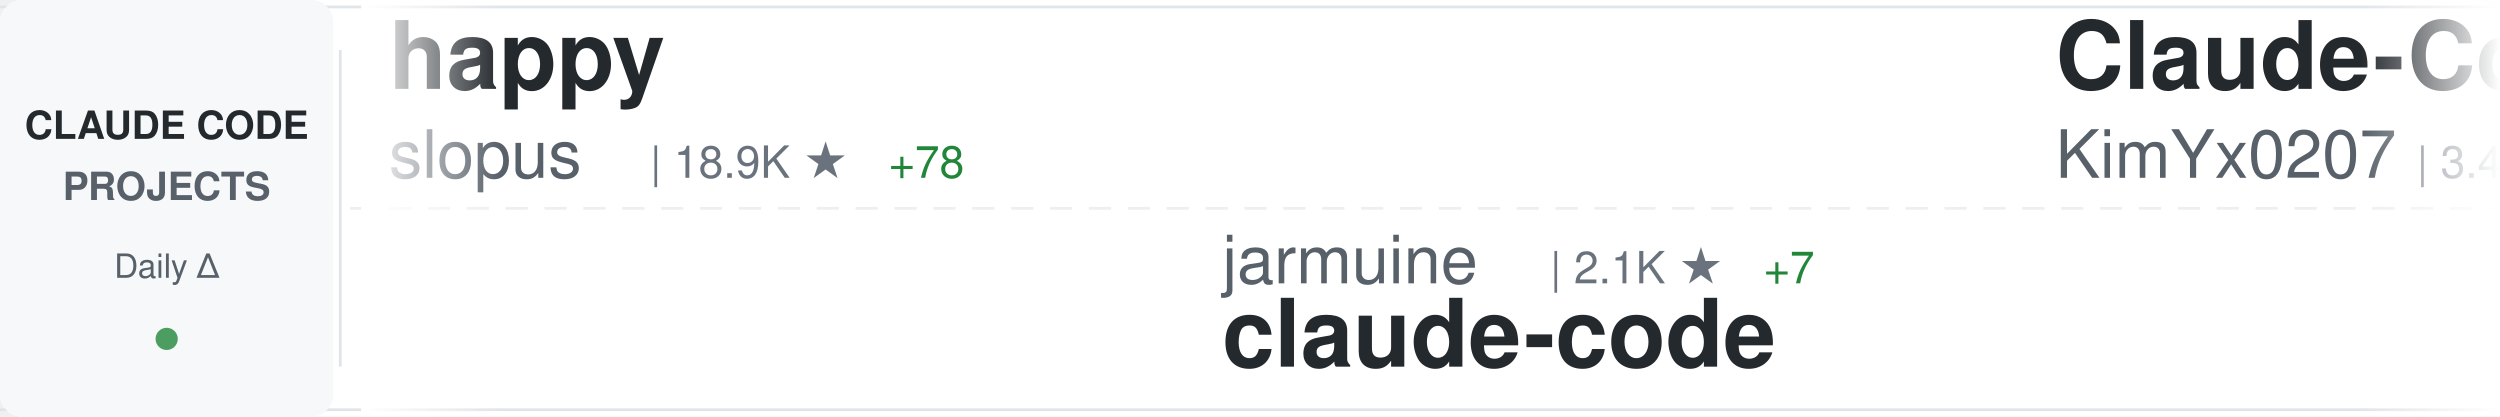
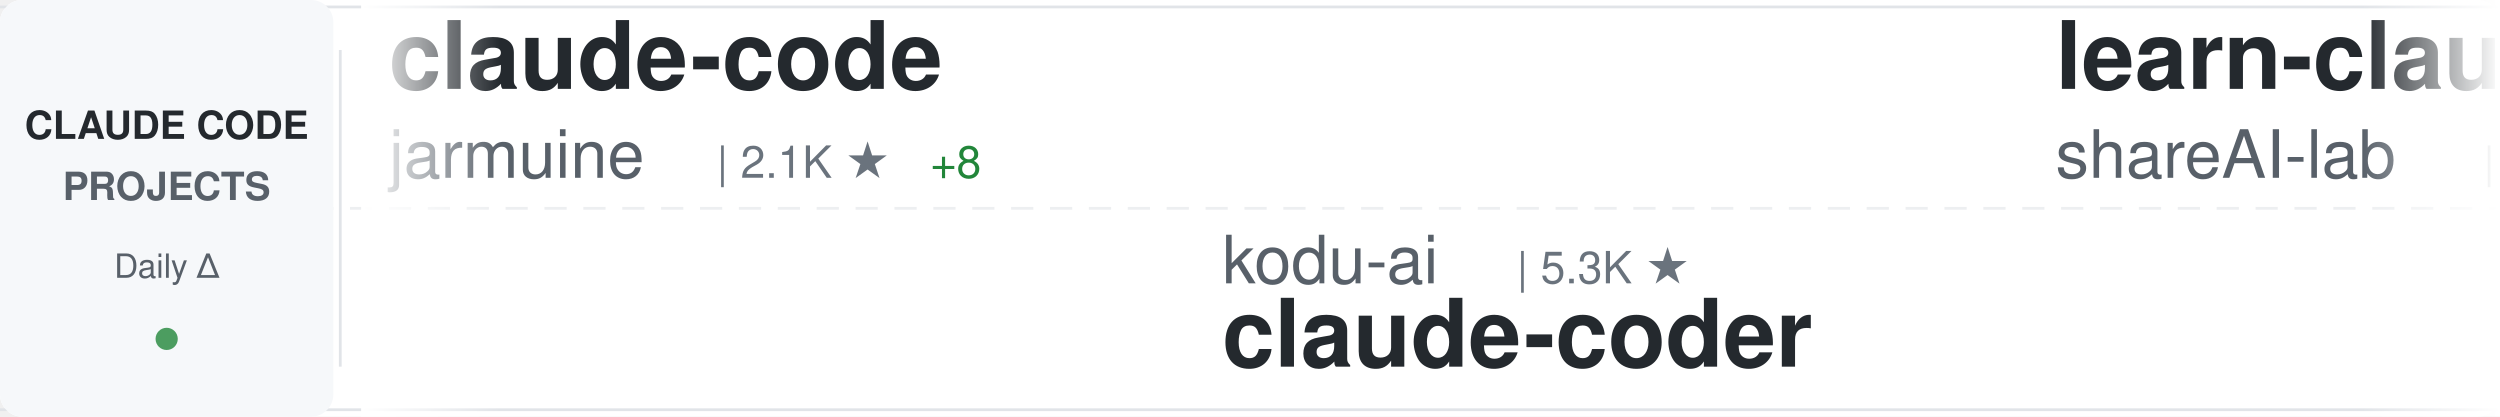
<svg xmlns="http://www.w3.org/2000/svg" width="900" height="150">
  <defs>
    <linearGradient id="awesomeLeftFade" x1="0%" y1="0%" x2="100%" y2="0%">
      <stop offset="0%" style="stop-color:#ffffff;stop-opacity:1" />
      <stop offset="100%" style="stop-color:#ffffff;stop-opacity:0" />
    </linearGradient>
    <linearGradient id="awesomeRightFade" x1="0%" y1="0%" x2="100%" y2="0%">
      <stop offset="0%" style="stop-color:#ffffff;stop-opacity:0" />
      <stop offset="100%" style="stop-color:#ffffff;stop-opacity:1" />
    </linearGradient>
  </defs>
  <rect width="900" height="150" fill="#ffffff" rx="8" />
  <rect x="0" y="2" width="900" height="1" fill="#e1e4e8" />
  <rect x="0" y="147" width="900" height="1" fill="#e1e4e8" />
  <line x1="0" y1="75" x2="900" y2="75" stroke="#e1e4e8" stroke-width="1" stroke-dasharray="8 6" opacity="0.6" />
  <rect x="0" y="0" width="120" height="150" fill="#f6f8fa" rx="8" />
  <text x="60" y="50" font-family="-apple-system, BlinkMacSystemFont, 'Segoe UI', Helvetica, Arial, sans-serif" font-size="14" font-weight="600" fill="#24292e" text-anchor="middle">CLAUDE CODE</text>
  <text x="60" y="72" font-family="-apple-system, BlinkMacSystemFont, 'Segoe UI', Helvetica, Arial, sans-serif" font-size="14" font-weight="600" fill="#586069" text-anchor="middle">PROJECTS</text>
  <text x="60" y="100" font-family="-apple-system, BlinkMacSystemFont, 'Segoe UI', Helvetica, Arial, sans-serif" font-size="12" font-weight="500" fill="#586069" text-anchor="middle">Daily Δ</text>
  <circle cx="60" cy="122" r="4" fill="#22863a" opacity="0.8" />
  <rect x="122" y="18" width="1" height="114" fill="#e1e4e8" />
  <clipPath id="awesomeTickerClip">
    <rect x="130" y="0" width="770" height="150" />
  </clipPath>
  <g clip-path="url(#awesomeTickerClip)">
    <g id="awesomeTickerItems">
      <animateTransform attributeName="transform" attributeType="XML" type="translate" from="0 0" to="-3000 0" dur="54s" repeatCount="indefinite" />
      <g transform="translate(0, 0)">
-         <text x="140" y="32" font-family="-apple-system, BlinkMacSystemFont, 'Segoe UI', Helvetica, Arial, sans-serif" font-size="34" font-weight="600" fill="#24292e">happy</text>
-         <text x="140" y="64" font-family="-apple-system, BlinkMacSystemFont, 'Segoe UI', Helvetica, Arial, sans-serif" font-size="24" font-weight="400" fill="#586069">slopus</text>
-         <text x="234" y="64" font-family="-apple-system, BlinkMacSystemFont, 'Segoe UI', Helvetica, Arial, sans-serif" font-size="16" font-weight="500" fill="#6a737d">| 18.9K ★</text>
-         <text x="320" y="64" font-family="-apple-system, BlinkMacSystemFont, 'Segoe UI', Helvetica, Arial, sans-serif" font-size="16" font-weight="500" fill="#22863a"> +78</text>
+         <text x="140" y="32" font-family="-apple-system, BlinkMacSystemFont, 'Segoe UI', Helvetica, Arial, sans-serif" font-size="34" font-weight="600" fill="#24292e">claude-code</text>
+         <text x="140" y="64" font-family="-apple-system, BlinkMacSystemFont, 'Segoe UI', Helvetica, Arial, sans-serif" font-size="24" font-weight="400" fill="#586069">jarmuine</text>
+         <text x="258" y="64" font-family="-apple-system, BlinkMacSystemFont, 'Segoe UI', Helvetica, Arial, sans-serif" font-size="16" font-weight="500" fill="#6a737d">| 2.1K ★</text>
+         <text x="335" y="64" font-family="-apple-system, BlinkMacSystemFont, 'Segoe UI', Helvetica, Arial, sans-serif" font-size="16" font-weight="500" fill="#22863a"> +8</text>
      </g>
      <g transform="translate(300, 0)">
-         <text x="140" y="102" font-family="-apple-system, BlinkMacSystemFont, 'Segoe UI', Helvetica, Arial, sans-serif" font-size="24" font-weight="400" fill="#586069">jarmuine</text>
-         <text x="258" y="102" font-family="-apple-system, BlinkMacSystemFont, 'Segoe UI', Helvetica, Arial, sans-serif" font-size="16" font-weight="500" fill="#6a737d">| 2.1K ★</text>
-         <text x="335" y="102" font-family="-apple-system, BlinkMacSystemFont, 'Segoe UI', Helvetica, Arial, sans-serif" font-size="16" font-weight="500" fill="#22863a"> +7</text>
-         <text x="140" y="132" font-family="-apple-system, BlinkMacSystemFont, 'Segoe UI', Helvetica, Arial, sans-serif" font-size="34" font-weight="600" fill="#24292e">claude-code</text>
+         <text x="140" y="102" font-family="-apple-system, BlinkMacSystemFont, 'Segoe UI', Helvetica, Arial, sans-serif" font-size="24" font-weight="400" fill="#586069">kodu-ai</text>
+         <text x="246" y="102" font-family="-apple-system, BlinkMacSystemFont, 'Segoe UI', Helvetica, Arial, sans-serif" font-size="16" font-weight="500" fill="#6a737d">| 5.3K ★</text>
+         <text x="140" y="132" font-family="-apple-system, BlinkMacSystemFont, 'Segoe UI', Helvetica, Arial, sans-serif" font-size="34" font-weight="600" fill="#24292e">claude-coder</text>
      </g>
      <g transform="translate(600, 0)">
-         <text x="140" y="32" font-family="-apple-system, BlinkMacSystemFont, 'Segoe UI', Helvetica, Arial, sans-serif" font-size="34" font-weight="600" fill="#24292e">Claude-Code-x-OpenClaw-G...</text>
-         <text x="140" y="64" font-family="-apple-system, BlinkMacSystemFont, 'Segoe UI', Helvetica, Arial, sans-serif" font-size="24" font-weight="400" fill="#586069">KimYx0207</text>
-         <text x="270" y="64" font-family="-apple-system, BlinkMacSystemFont, 'Segoe UI', Helvetica, Arial, sans-serif" font-size="16" font-weight="500" fill="#6a737d">| 3.4K ★</text>
-         <text x="347" y="64" font-family="-apple-system, BlinkMacSystemFont, 'Segoe UI', Helvetica, Arial, sans-serif" font-size="16" font-weight="500" fill="#22863a"> +20</text>
+         <text x="140" y="32" font-family="-apple-system, BlinkMacSystemFont, 'Segoe UI', Helvetica, Arial, sans-serif" font-size="34" font-weight="600" fill="#24292e">learn-claude-code</text>
+         <text x="140" y="64" font-family="-apple-system, BlinkMacSystemFont, 'Segoe UI', Helvetica, Arial, sans-serif" font-size="24" font-weight="400" fill="#586069">shareAI-lab</text>
+         <text x="294" y="64" font-family="-apple-system, BlinkMacSystemFont, 'Segoe UI', Helvetica, Arial, sans-serif" font-size="16" font-weight="500" fill="#6a737d">| 55.6K ★</text>
+         <text x="380" y="64" font-family="-apple-system, BlinkMacSystemFont, 'Segoe UI', Helvetica, Arial, sans-serif" font-size="16" font-weight="500" fill="#22863a"> +311</text>
      </g>
      <g transform="translate(900, 0)">
-         <text x="140" y="102" font-family="-apple-system, BlinkMacSystemFont, 'Segoe UI', Helvetica, Arial, sans-serif" font-size="24" font-weight="400" fill="#586069">sugyan</text>
-         <text x="234" y="102" font-family="-apple-system, BlinkMacSystemFont, 'Segoe UI', Helvetica, Arial, sans-serif" font-size="16" font-weight="500" fill="#6a737d">| 1.0K ★</text>
-         <text x="311" y="102" font-family="-apple-system, BlinkMacSystemFont, 'Segoe UI', Helvetica, Arial, sans-serif" font-size="16" font-weight="500" fill="#22863a"> +5</text>
-         <text x="140" y="132" font-family="-apple-system, BlinkMacSystemFont, 'Segoe UI', Helvetica, Arial, sans-serif" font-size="34" font-weight="600" fill="#24292e">claude-code-webui</text>
+         <text x="140" y="102" font-family="-apple-system, BlinkMacSystemFont, 'Segoe UI', Helvetica, Arial, sans-serif" font-size="24" font-weight="400" fill="#586069">huangserva</text>
+         <text x="282" y="102" font-family="-apple-system, BlinkMacSystemFont, 'Segoe UI', Helvetica, Arial, sans-serif" font-size="16" font-weight="500" fill="#6a737d">| 559 ★</text>
+         <text x="350" y="102" font-family="-apple-system, BlinkMacSystemFont, 'Segoe UI', Helvetica, Arial, sans-serif" font-size="16" font-weight="500" fill="#22863a"> +2</text>
+         <text x="140" y="132" font-family="-apple-system, BlinkMacSystemFont, 'Segoe UI', Helvetica, Arial, sans-serif" font-size="34" font-weight="600" fill="#24292e">claude-code-cli</text>
      </g>
      <g transform="translate(1200, 0)">
-         <text x="140" y="32" font-family="-apple-system, BlinkMacSystemFont, 'Segoe UI', Helvetica, Arial, sans-serif" font-size="34" font-weight="600" fill="#24292e">sc-claude-code-files</text>
-         <text x="140" y="64" font-family="-apple-system, BlinkMacSystemFont, 'Segoe UI', Helvetica, Arial, sans-serif" font-size="24" font-weight="400" fill="#586069">https-deeplearning-ai</text>
-         <text x="414" y="64" font-family="-apple-system, BlinkMacSystemFont, 'Segoe UI', Helvetica, Arial, sans-serif" font-size="16" font-weight="500" fill="#6a737d">| 491 ★</text>
-         <text x="482" y="64" font-family="-apple-system, BlinkMacSystemFont, 'Segoe UI', Helvetica, Arial, sans-serif" font-size="16" font-weight="500" fill="#22863a"> +1</text>
-       </g>
-       <g transform="translate(1500, 0)">
-         <text x="140" y="102" font-family="-apple-system, BlinkMacSystemFont, 'Segoe UI', Helvetica, Arial, sans-serif" font-size="24" font-weight="400" fill="#586069">feiskyer</text>
-         <text x="258" y="102" font-family="-apple-system, BlinkMacSystemFont, 'Segoe UI', Helvetica, Arial, sans-serif" font-size="16" font-weight="500" fill="#6a737d">| 1.5K ★</text>
-         <text x="335" y="102" font-family="-apple-system, BlinkMacSystemFont, 'Segoe UI', Helvetica, Arial, sans-serif" font-size="16" font-weight="500" fill="#22863a"> +3</text>
-         <text x="140" y="132" font-family="-apple-system, BlinkMacSystemFont, 'Segoe UI', Helvetica, Arial, sans-serif" font-size="34" font-weight="600" fill="#24292e">claude-code-settings</text>
-       </g>
-       <g transform="translate(1800, 0)">
-         <text x="140" y="32" font-family="-apple-system, BlinkMacSystemFont, 'Segoe UI', Helvetica, Arial, sans-serif" font-size="34" font-weight="600" fill="#24292e">claude-code</text>
-         <text x="140" y="64" font-family="-apple-system, BlinkMacSystemFont, 'Segoe UI', Helvetica, Arial, sans-serif" font-size="24" font-weight="400" fill="#586069">xorespesp</text>
-         <text x="270" y="64" font-family="-apple-system, BlinkMacSystemFont, 'Segoe UI', Helvetica, Arial, sans-serif" font-size="16" font-weight="500" fill="#6a737d">| 219 ★</text>
-       </g>
-       <g transform="translate(2100, 0)">
-         <text x="140" y="102" font-family="-apple-system, BlinkMacSystemFont, 'Segoe UI', Helvetica, Arial, sans-serif" font-size="24" font-weight="400" fill="#586069">guanshan</text>
-         <text x="258" y="102" font-family="-apple-system, BlinkMacSystemFont, 'Segoe UI', Helvetica, Arial, sans-serif" font-size="16" font-weight="500" fill="#6a737d">| 56 ★</text>
-         <text x="317" y="102" font-family="-apple-system, BlinkMacSystemFont, 'Segoe UI', Helvetica, Arial, sans-serif" font-size="16" font-weight="500" fill="#22863a"> +1</text>
-         <text x="140" y="132" font-family="-apple-system, BlinkMacSystemFont, 'Segoe UI', Helvetica, Arial, sans-serif" font-size="34" font-weight="600" fill="#24292e">ClaudeCode</text>
-       </g>
-       <g transform="translate(2400, 0)">
        <text x="140" y="32" font-family="-apple-system, BlinkMacSystemFont, 'Segoe UI', Helvetica, Arial, sans-serif" font-size="34" font-weight="600" fill="#24292e">claude-code-pm-course</text>
        <text x="140" y="64" font-family="-apple-system, BlinkMacSystemFont, 'Segoe UI', Helvetica, Arial, sans-serif" font-size="24" font-weight="400" fill="#586069">carlvellotti</text>
        <text x="306" y="64" font-family="-apple-system, BlinkMacSystemFont, 'Segoe UI', Helvetica, Arial, sans-serif" font-size="16" font-weight="500" fill="#6a737d">| 1.9K ★</text>
-         <text x="383" y="64" font-family="-apple-system, BlinkMacSystemFont, 'Segoe UI', Helvetica, Arial, sans-serif" font-size="16" font-weight="500" fill="#22863a"> +6</text>
+         <text x="383" y="64" font-family="-apple-system, BlinkMacSystemFont, 'Segoe UI', Helvetica, Arial, sans-serif" font-size="16" font-weight="500" fill="#22863a"> +5</text>
+       </g>
+       <g transform="translate(1500, 0)">
+         <text x="140" y="102" font-family="-apple-system, BlinkMacSystemFont, 'Segoe UI', Helvetica, Arial, sans-serif" font-size="24" font-weight="400" fill="#586069">AprilNEA</text>
+         <text x="258" y="102" font-family="-apple-system, BlinkMacSystemFont, 'Segoe UI', Helvetica, Arial, sans-serif" font-size="16" font-weight="500" fill="#6a737d">| 372 ★</text>
+         <text x="326" y="102" font-family="-apple-system, BlinkMacSystemFont, 'Segoe UI', Helvetica, Arial, sans-serif" font-size="16" font-weight="500" fill="#22863a"> +1</text>
+         <text x="140" y="132" font-family="-apple-system, BlinkMacSystemFont, 'Segoe UI', Helvetica, Arial, sans-serif" font-size="34" font-weight="600" fill="#24292e">claude-code-source</text>
+       </g>
+       <g transform="translate(1800, 0)">
+         <text x="140" y="32" font-family="-apple-system, BlinkMacSystemFont, 'Segoe UI', Helvetica, Arial, sans-serif" font-size="34" font-weight="600" fill="#24292e">claude-code-security-rev...</text>
+         <text x="140" y="64" font-family="-apple-system, BlinkMacSystemFont, 'Segoe UI', Helvetica, Arial, sans-serif" font-size="24" font-weight="400" fill="#586069">anthropics</text>
+         <text x="282" y="64" font-family="-apple-system, BlinkMacSystemFont, 'Segoe UI', Helvetica, Arial, sans-serif" font-size="16" font-weight="500" fill="#6a737d">| 4.3K ★</text>
+         <text x="359" y="64" font-family="-apple-system, BlinkMacSystemFont, 'Segoe UI', Helvetica, Arial, sans-serif" font-size="16" font-weight="500" fill="#22863a"> +11</text>
+       </g>
+       <g transform="translate(2100, 0)">
+         <text x="140" y="102" font-family="-apple-system, BlinkMacSystemFont, 'Segoe UI', Helvetica, Arial, sans-serif" font-size="24" font-weight="400" fill="#586069">alirezarezvani</text>
+         <text x="330" y="102" font-family="-apple-system, BlinkMacSystemFont, 'Segoe UI', Helvetica, Arial, sans-serif" font-size="16" font-weight="500" fill="#6a737d">| 12.3K ★</text>
+         <text x="416" y="102" font-family="-apple-system, BlinkMacSystemFont, 'Segoe UI', Helvetica, Arial, sans-serif" font-size="16" font-weight="500" fill="#22863a"> +142</text>
+         <text x="140" y="132" font-family="-apple-system, BlinkMacSystemFont, 'Segoe UI', Helvetica, Arial, sans-serif" font-size="34" font-weight="600" fill="#24292e">claude-skills</text>
+       </g>
+       <g transform="translate(2400, 0)">
+         <text x="140" y="32" font-family="-apple-system, BlinkMacSystemFont, 'Segoe UI', Helvetica, Arial, sans-serif" font-size="34" font-weight="600" fill="#24292e">claude-code-spec-workflo...</text>
+         <text x="140" y="64" font-family="-apple-system, BlinkMacSystemFont, 'Segoe UI', Helvetica, Arial, sans-serif" font-size="24" font-weight="400" fill="#586069">Pimzino</text>
+         <text x="246" y="64" font-family="-apple-system, BlinkMacSystemFont, 'Segoe UI', Helvetica, Arial, sans-serif" font-size="16" font-weight="500" fill="#6a737d">| 3.7K ★</text>
+         <text x="323" y="64" font-family="-apple-system, BlinkMacSystemFont, 'Segoe UI', Helvetica, Arial, sans-serif" font-size="16" font-weight="500" fill="#22863a"> +7</text>
      </g>
      <g transform="translate(2700, 0)">
-         <text x="140" y="102" font-family="-apple-system, BlinkMacSystemFont, 'Segoe UI', Helvetica, Arial, sans-serif" font-size="24" font-weight="400" fill="#586069">wanshuiyin</text>
-         <text x="282" y="102" font-family="-apple-system, BlinkMacSystemFont, 'Segoe UI', Helvetica, Arial, sans-serif" font-size="16" font-weight="500" fill="#6a737d">| 7.2K ★</text>
-         <text x="359" y="102" font-family="-apple-system, BlinkMacSystemFont, 'Segoe UI', Helvetica, Arial, sans-serif" font-size="16" font-weight="500" fill="#22863a"> +65</text>
-         <text x="140" y="132" font-family="-apple-system, BlinkMacSystemFont, 'Segoe UI', Helvetica, Arial, sans-serif" font-size="34" font-weight="600" fill="#24292e">Auto-claude-code-researc...</text>
+         <text x="140" y="102" font-family="-apple-system, BlinkMacSystemFont, 'Segoe UI', Helvetica, Arial, sans-serif" font-size="24" font-weight="400" fill="#586069">ykdojo</text>
+         <text x="234" y="102" font-family="-apple-system, BlinkMacSystemFont, 'Segoe UI', Helvetica, Arial, sans-serif" font-size="16" font-weight="500" fill="#6a737d">| 7.9K ★</text>
+         <text x="311" y="102" font-family="-apple-system, BlinkMacSystemFont, 'Segoe UI', Helvetica, Arial, sans-serif" font-size="16" font-weight="500" fill="#22863a"> +27</text>
+         <text x="140" y="132" font-family="-apple-system, BlinkMacSystemFont, 'Segoe UI', Helvetica, Arial, sans-serif" font-size="34" font-weight="600" fill="#24292e">claude-code-tips</text>
      </g>
      <g transform="translate(3000, 0)">
-         <text x="140" y="32" font-family="-apple-system, BlinkMacSystemFont, 'Segoe UI', Helvetica, Arial, sans-serif" font-size="34" font-weight="600" fill="#24292e">happy</text>
-         <text x="140" y="64" font-family="-apple-system, BlinkMacSystemFont, 'Segoe UI', Helvetica, Arial, sans-serif" font-size="24" font-weight="400" fill="#586069">slopus</text>
-         <text x="234" y="64" font-family="-apple-system, BlinkMacSystemFont, 'Segoe UI', Helvetica, Arial, sans-serif" font-size="16" font-weight="500" fill="#6a737d">| 18.9K ★</text>
-         <text x="320" y="64" font-family="-apple-system, BlinkMacSystemFont, 'Segoe UI', Helvetica, Arial, sans-serif" font-size="16" font-weight="500" fill="#22863a"> +78</text>
+         <text x="140" y="32" font-family="-apple-system, BlinkMacSystemFont, 'Segoe UI', Helvetica, Arial, sans-serif" font-size="34" font-weight="600" fill="#24292e">claude-code</text>
+         <text x="140" y="64" font-family="-apple-system, BlinkMacSystemFont, 'Segoe UI', Helvetica, Arial, sans-serif" font-size="24" font-weight="400" fill="#586069">jarmuine</text>
+         <text x="258" y="64" font-family="-apple-system, BlinkMacSystemFont, 'Segoe UI', Helvetica, Arial, sans-serif" font-size="16" font-weight="500" fill="#6a737d">| 2.1K ★</text>
+         <text x="335" y="64" font-family="-apple-system, BlinkMacSystemFont, 'Segoe UI', Helvetica, Arial, sans-serif" font-size="16" font-weight="500" fill="#22863a"> +8</text>
      </g>
      <g transform="translate(3300, 0)">
-         <text x="140" y="102" font-family="-apple-system, BlinkMacSystemFont, 'Segoe UI', Helvetica, Arial, sans-serif" font-size="24" font-weight="400" fill="#586069">jarmuine</text>
-         <text x="258" y="102" font-family="-apple-system, BlinkMacSystemFont, 'Segoe UI', Helvetica, Arial, sans-serif" font-size="16" font-weight="500" fill="#6a737d">| 2.1K ★</text>
-         <text x="335" y="102" font-family="-apple-system, BlinkMacSystemFont, 'Segoe UI', Helvetica, Arial, sans-serif" font-size="16" font-weight="500" fill="#22863a"> +7</text>
-         <text x="140" y="132" font-family="-apple-system, BlinkMacSystemFont, 'Segoe UI', Helvetica, Arial, sans-serif" font-size="34" font-weight="600" fill="#24292e">claude-code</text>
+         <text x="140" y="102" font-family="-apple-system, BlinkMacSystemFont, 'Segoe UI', Helvetica, Arial, sans-serif" font-size="24" font-weight="400" fill="#586069">kodu-ai</text>
+         <text x="246" y="102" font-family="-apple-system, BlinkMacSystemFont, 'Segoe UI', Helvetica, Arial, sans-serif" font-size="16" font-weight="500" fill="#6a737d">| 5.3K ★</text>
+         <text x="140" y="132" font-family="-apple-system, BlinkMacSystemFont, 'Segoe UI', Helvetica, Arial, sans-serif" font-size="34" font-weight="600" fill="#24292e">claude-coder</text>
      </g>
      <g transform="translate(3600, 0)">
-         <text x="140" y="32" font-family="-apple-system, BlinkMacSystemFont, 'Segoe UI', Helvetica, Arial, sans-serif" font-size="34" font-weight="600" fill="#24292e">Claude-Code-x-OpenClaw-G...</text>
-         <text x="140" y="64" font-family="-apple-system, BlinkMacSystemFont, 'Segoe UI', Helvetica, Arial, sans-serif" font-size="24" font-weight="400" fill="#586069">KimYx0207</text>
-         <text x="270" y="64" font-family="-apple-system, BlinkMacSystemFont, 'Segoe UI', Helvetica, Arial, sans-serif" font-size="16" font-weight="500" fill="#6a737d">| 3.4K ★</text>
-         <text x="347" y="64" font-family="-apple-system, BlinkMacSystemFont, 'Segoe UI', Helvetica, Arial, sans-serif" font-size="16" font-weight="500" fill="#22863a"> +20</text>
+         <text x="140" y="32" font-family="-apple-system, BlinkMacSystemFont, 'Segoe UI', Helvetica, Arial, sans-serif" font-size="34" font-weight="600" fill="#24292e">learn-claude-code</text>
+         <text x="140" y="64" font-family="-apple-system, BlinkMacSystemFont, 'Segoe UI', Helvetica, Arial, sans-serif" font-size="24" font-weight="400" fill="#586069">shareAI-lab</text>
+         <text x="294" y="64" font-family="-apple-system, BlinkMacSystemFont, 'Segoe UI', Helvetica, Arial, sans-serif" font-size="16" font-weight="500" fill="#6a737d">| 55.6K ★</text>
+         <text x="380" y="64" font-family="-apple-system, BlinkMacSystemFont, 'Segoe UI', Helvetica, Arial, sans-serif" font-size="16" font-weight="500" fill="#22863a"> +311</text>
      </g>
      <g transform="translate(3900, 0)">
-         <text x="140" y="102" font-family="-apple-system, BlinkMacSystemFont, 'Segoe UI', Helvetica, Arial, sans-serif" font-size="24" font-weight="400" fill="#586069">sugyan</text>
-         <text x="234" y="102" font-family="-apple-system, BlinkMacSystemFont, 'Segoe UI', Helvetica, Arial, sans-serif" font-size="16" font-weight="500" fill="#6a737d">| 1.0K ★</text>
-         <text x="311" y="102" font-family="-apple-system, BlinkMacSystemFont, 'Segoe UI', Helvetica, Arial, sans-serif" font-size="16" font-weight="500" fill="#22863a"> +5</text>
-         <text x="140" y="132" font-family="-apple-system, BlinkMacSystemFont, 'Segoe UI', Helvetica, Arial, sans-serif" font-size="34" font-weight="600" fill="#24292e">claude-code-webui</text>
+         <text x="140" y="102" font-family="-apple-system, BlinkMacSystemFont, 'Segoe UI', Helvetica, Arial, sans-serif" font-size="24" font-weight="400" fill="#586069">huangserva</text>
+         <text x="282" y="102" font-family="-apple-system, BlinkMacSystemFont, 'Segoe UI', Helvetica, Arial, sans-serif" font-size="16" font-weight="500" fill="#6a737d">| 559 ★</text>
+         <text x="350" y="102" font-family="-apple-system, BlinkMacSystemFont, 'Segoe UI', Helvetica, Arial, sans-serif" font-size="16" font-weight="500" fill="#22863a"> +2</text>
+         <text x="140" y="132" font-family="-apple-system, BlinkMacSystemFont, 'Segoe UI', Helvetica, Arial, sans-serif" font-size="34" font-weight="600" fill="#24292e">claude-code-cli</text>
      </g>
    </g>
  </g>
  <rect x="130" y="0" width="50" height="150" fill="url(#awesomeLeftFade)" />
  <rect x="850" y="0" width="50" height="150" fill="url(#awesomeRightFade)" />
</svg>
